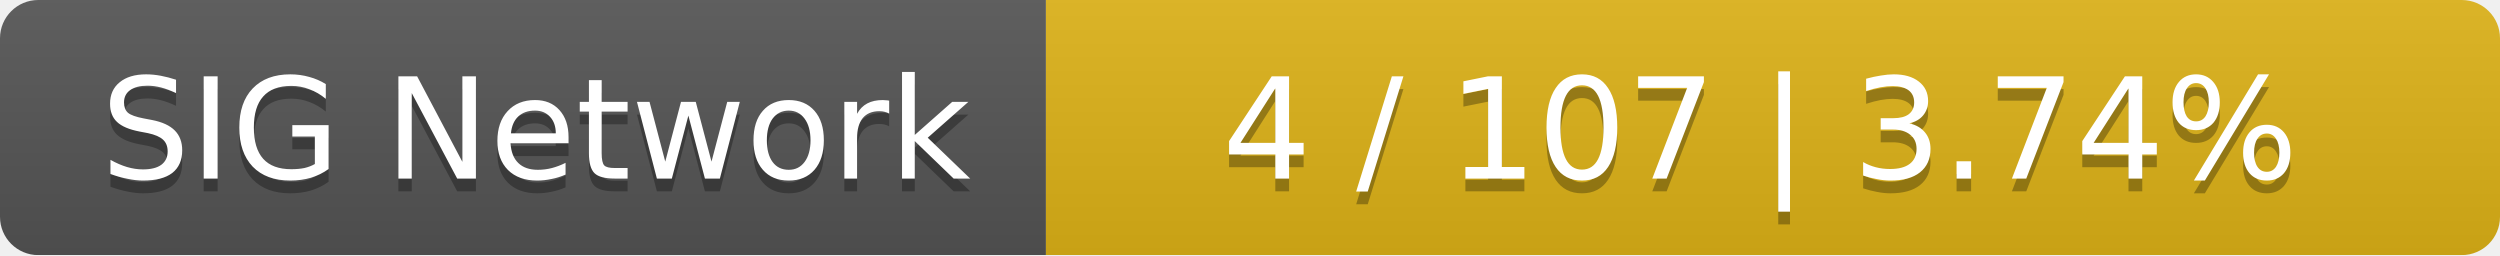
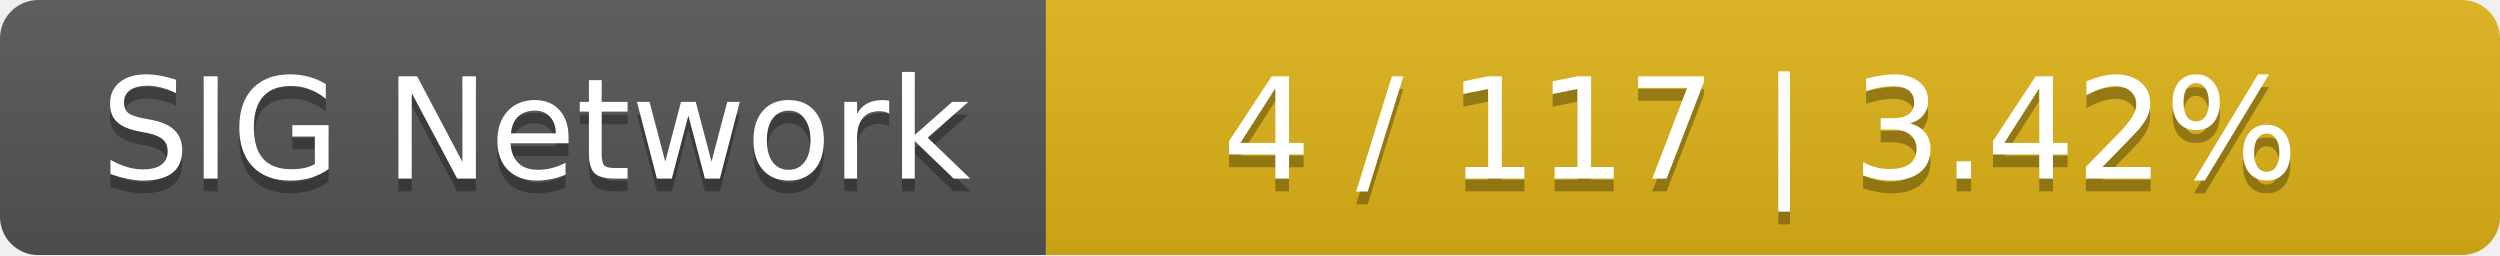
<svg xmlns="http://www.w3.org/2000/svg" width="196" height="20">
  <linearGradient id="smooth" x2="0" y2="100%">
    <stop offset="0" stop-color="#bbb" stop-opacity=".1" />
    <stop offset="1" stop-opacity=".1" />
  </linearGradient>
  <mask id="round">
    <rect width="196" height="20" rx="3" fill="#fff" />
  </mask>
  <g mask="url(#round)">
    <rect width="82" height="20" fill="#555" />
    <rect x="82" width="114" height="20" fill="#dfb317" />
    <rect width="196" height="20" fill="url(#smooth)" />
  </g>
  <g fill="#fff" text-anchor="middle" font-family="DejaVu Sans,Verdana,Geneva,sans-serif" font-size="11">
    <text x="42" y="15" fill="#010101" fill-opacity=".3">SIG Network</text>
    <text x="42" y="14">SIG Network</text>
-     <text x="138" y="15" fill="#010101" fill-opacity=".3">4 / 107    |    3.74%</text>
-     <text x="138" y="14">4 / 107    |    3.74%</text>
+     <text x="138" y="15" fill="#010101" fill-opacity=".3">4 / 117    |    3.42%</text>
+     <text x="138" y="14">4 / 117    |    3.42%</text>
  </g>
</svg>
